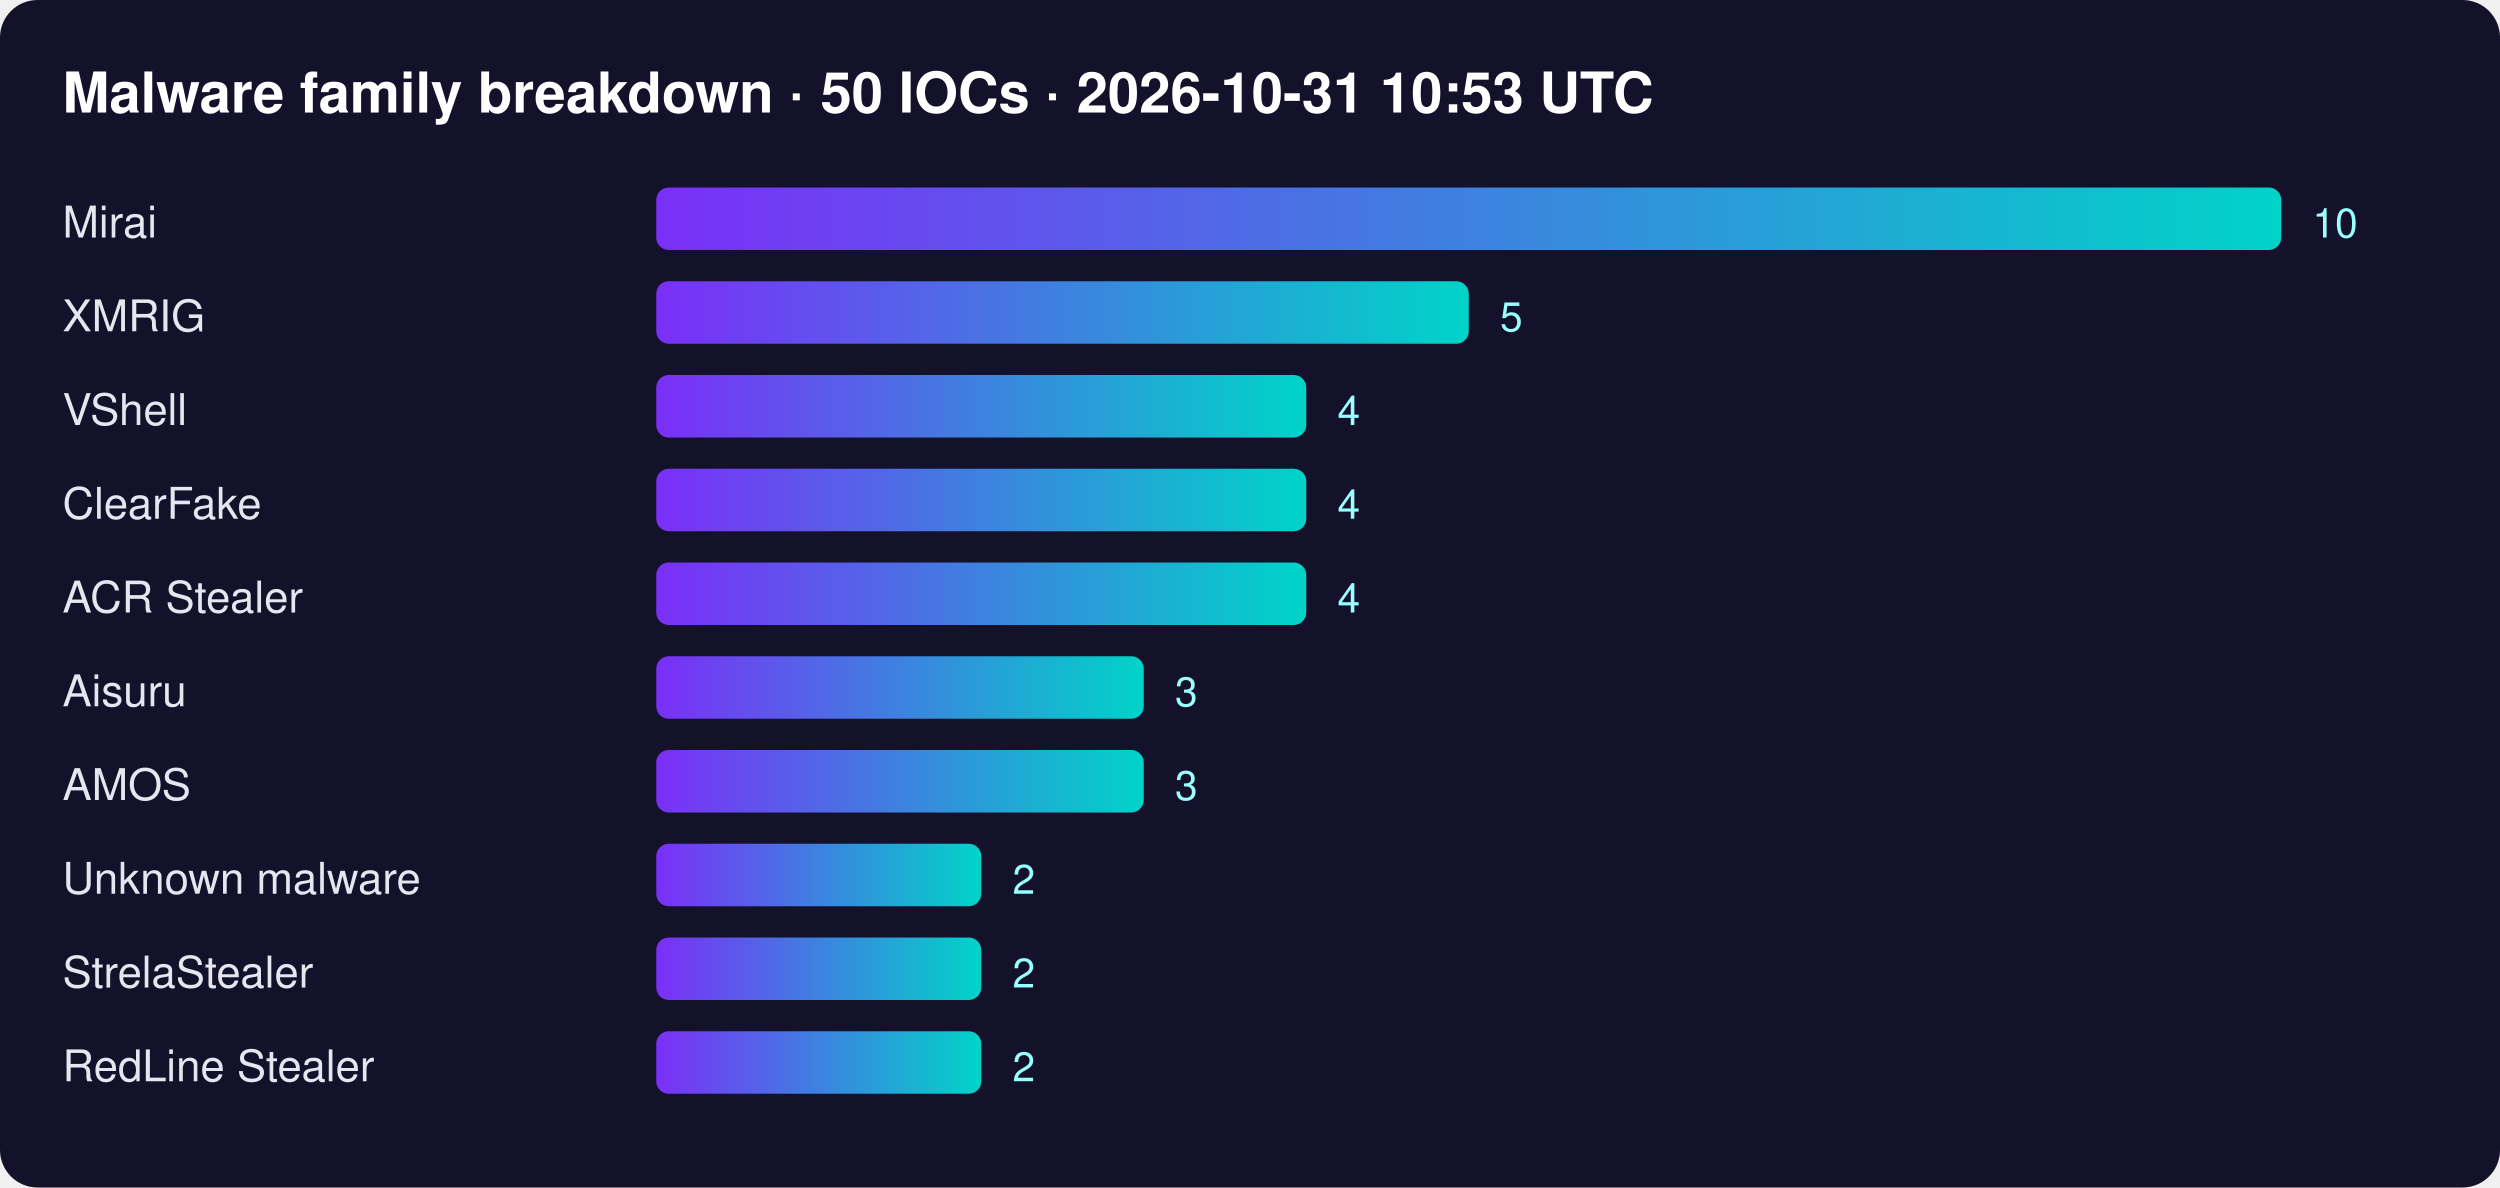
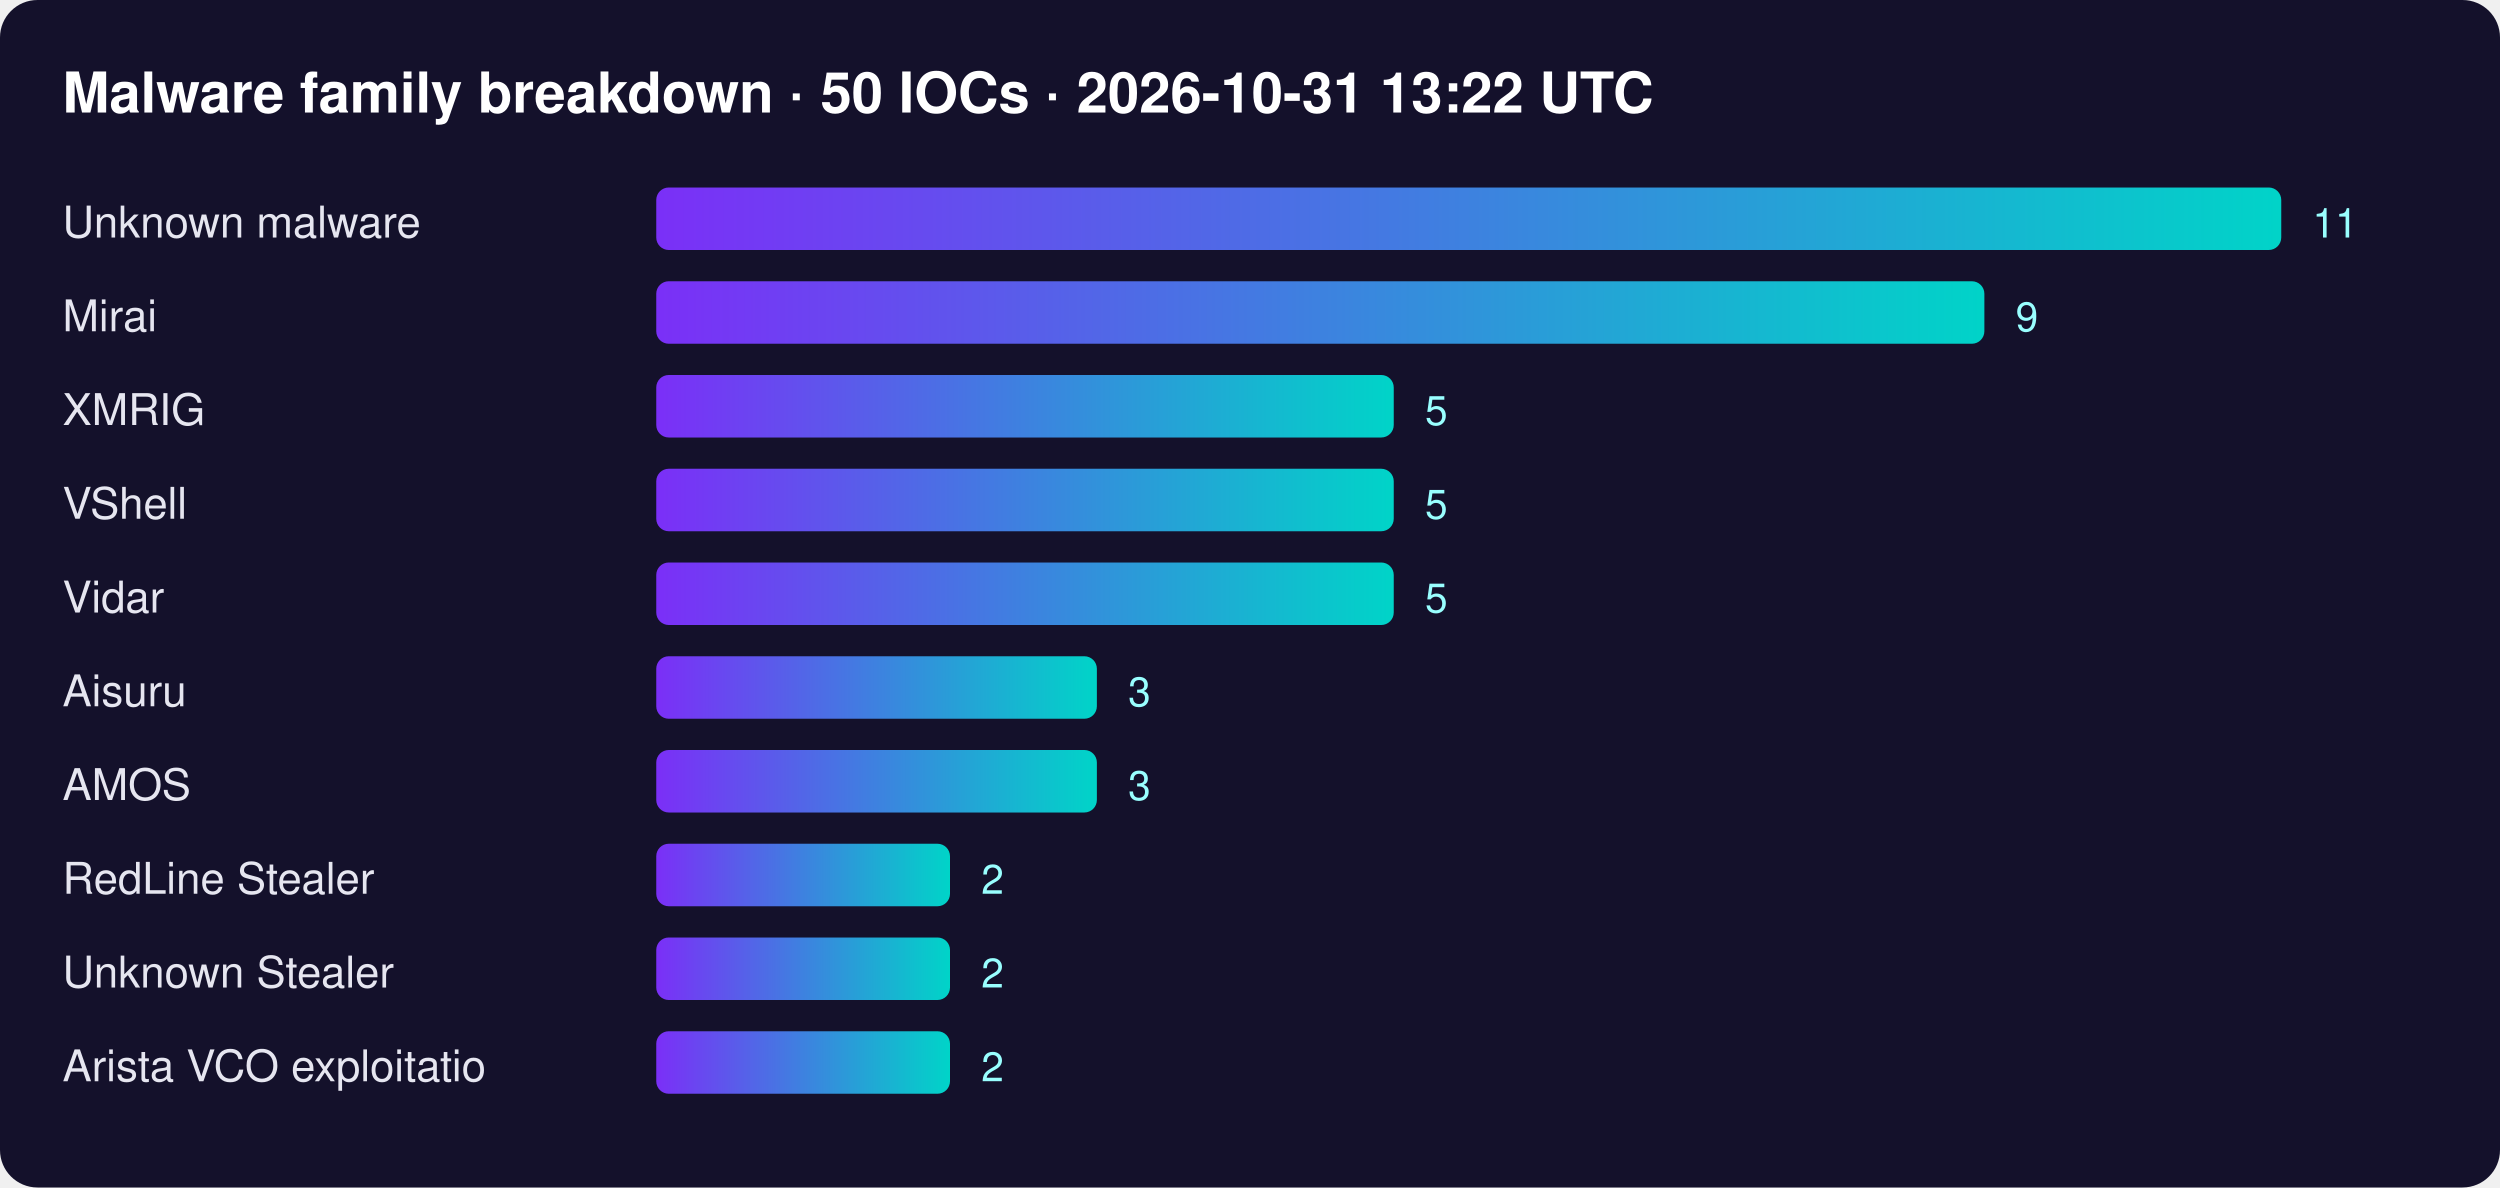
<svg xmlns="http://www.w3.org/2000/svg" width="800" height="380" font-family="Segoe UI,Helvetica,Arial,sans-serif">
  <defs>
    <linearGradient id="g">
      <stop offset="0" stop-color="#7b2ff7" />
      <stop offset="1" stop-color="#00d4c8" />
    </linearGradient>
  </defs>
  <rect width="100%" height="100%" rx="12" fill="#14112b" />
-   <text x="20" y="36" fill="#fff" font-size="18" font-weight="700">Malware family breakdown · 50 IOCs · 2026-10-31 10:53 UTC</text>
-   <text x="20" y="76" fill="#e6e6f0" font-size="14">Mirai</text>
+   <text x="20" y="36" fill="#fff" font-size="18" font-weight="700">Malware family breakdown · 50 IOCs · 2026-10-31 13:22 UTC</text>
+   <text x="20" y="76" fill="#e6e6f0" font-size="14">Unknown malware</text>
  <rect x="210" y="60" width="520" height="20" rx="4" fill="url(#g)" />
-   <text x="740" y="76" fill="#9ff" font-size="13">10</text>
-   <text x="20" y="106" fill="#e6e6f0" font-size="14">XMRIG</text>
-   <rect x="210" y="90" width="260" height="20" rx="4" fill="url(#g)" />
-   <text x="480" y="106" fill="#9ff" font-size="13">5</text>
-   <text x="20" y="136" fill="#e6e6f0" font-size="14">VShell</text>
-   <rect x="210" y="120" width="208" height="20" rx="4" fill="url(#g)" />
-   <text x="428" y="136" fill="#9ff" font-size="13">4</text>
-   <text x="20" y="166" fill="#e6e6f0" font-size="14">ClearFake</text>
-   <rect x="210" y="150" width="208" height="20" rx="4" fill="url(#g)" />
-   <text x="428" y="166" fill="#9ff" font-size="13">4</text>
-   <text x="20" y="196" fill="#e6e6f0" font-size="14">ACR Stealer</text>
-   <rect x="210" y="180" width="208" height="20" rx="4" fill="url(#g)" />
-   <text x="428" y="196" fill="#9ff" font-size="13">4</text>
+   <text x="740" y="76" fill="#9ff" font-size="13">11</text>
+   <text x="20" y="106" fill="#e6e6f0" font-size="14">Mirai</text>
+   <rect x="210" y="90" width="425" height="20" rx="4" fill="url(#g)" />
+   <text x="645" y="106" fill="#9ff" font-size="13">9</text>
+   <text x="20" y="136" fill="#e6e6f0" font-size="14">XMRIG</text>
+   <rect x="210" y="120" width="236" height="20" rx="4" fill="url(#g)" />
+   <text x="456" y="136" fill="#9ff" font-size="13">5</text>
+   <text x="20" y="166" fill="#e6e6f0" font-size="14">VShell</text>
+   <rect x="210" y="150" width="236" height="20" rx="4" fill="url(#g)" />
+   <text x="456" y="166" fill="#9ff" font-size="13">5</text>
+   <text x="20" y="196" fill="#e6e6f0" font-size="14">Vidar</text>
+   <rect x="210" y="180" width="236" height="20" rx="4" fill="url(#g)" />
+   <text x="456" y="196" fill="#9ff" font-size="13">5</text>
  <text x="20" y="226" fill="#e6e6f0" font-size="14">Aisuru</text>
-   <rect x="210" y="210" width="156" height="20" rx="4" fill="url(#g)" />
-   <text x="376" y="226" fill="#9ff" font-size="13">3</text>
+   <rect x="210" y="210" width="141" height="20" rx="4" fill="url(#g)" />
+   <text x="361" y="226" fill="#9ff" font-size="13">3</text>
  <text x="20" y="256" fill="#e6e6f0" font-size="14">AMOS</text>
-   <rect x="210" y="240" width="156" height="20" rx="4" fill="url(#g)" />
-   <text x="376" y="256" fill="#9ff" font-size="13">3</text>
-   <text x="20" y="286" fill="#e6e6f0" font-size="14">Unknown malware</text>
-   <rect x="210" y="270" width="104" height="20" rx="4" fill="url(#g)" />
-   <text x="324" y="286" fill="#9ff" font-size="13">2</text>
-   <text x="20" y="316" fill="#e6e6f0" font-size="14">StrelaStealer</text>
-   <rect x="210" y="300" width="104" height="20" rx="4" fill="url(#g)" />
-   <text x="324" y="316" fill="#9ff" font-size="13">2</text>
-   <text x="20" y="346" fill="#e6e6f0" font-size="14">RedLine Stealer</text>
-   <rect x="210" y="330" width="104" height="20" rx="4" fill="url(#g)" />
-   <text x="324" y="346" fill="#9ff" font-size="13">2</text>
+   <rect x="210" y="240" width="141" height="20" rx="4" fill="url(#g)" />
+   <text x="361" y="256" fill="#9ff" font-size="13">3</text>
+   <text x="20" y="286" fill="#e6e6f0" font-size="14">RedLine Stealer</text>
+   <rect x="210" y="270" width="94" height="20" rx="4" fill="url(#g)" />
+   <text x="314" y="286" fill="#9ff" font-size="13">2</text>
+   <text x="20" y="316" fill="#e6e6f0" font-size="14">Unknown Stealer</text>
+   <rect x="210" y="300" width="94" height="20" rx="4" fill="url(#g)" />
+   <text x="314" y="316" fill="#9ff" font-size="13">2</text>
+   <text x="20" y="346" fill="#e6e6f0" font-size="14">Arista VCO exploitatio</text>
+   <rect x="210" y="330" width="94" height="20" rx="4" fill="url(#g)" />
+   <text x="314" y="346" fill="#9ff" font-size="13">2</text>
</svg>
